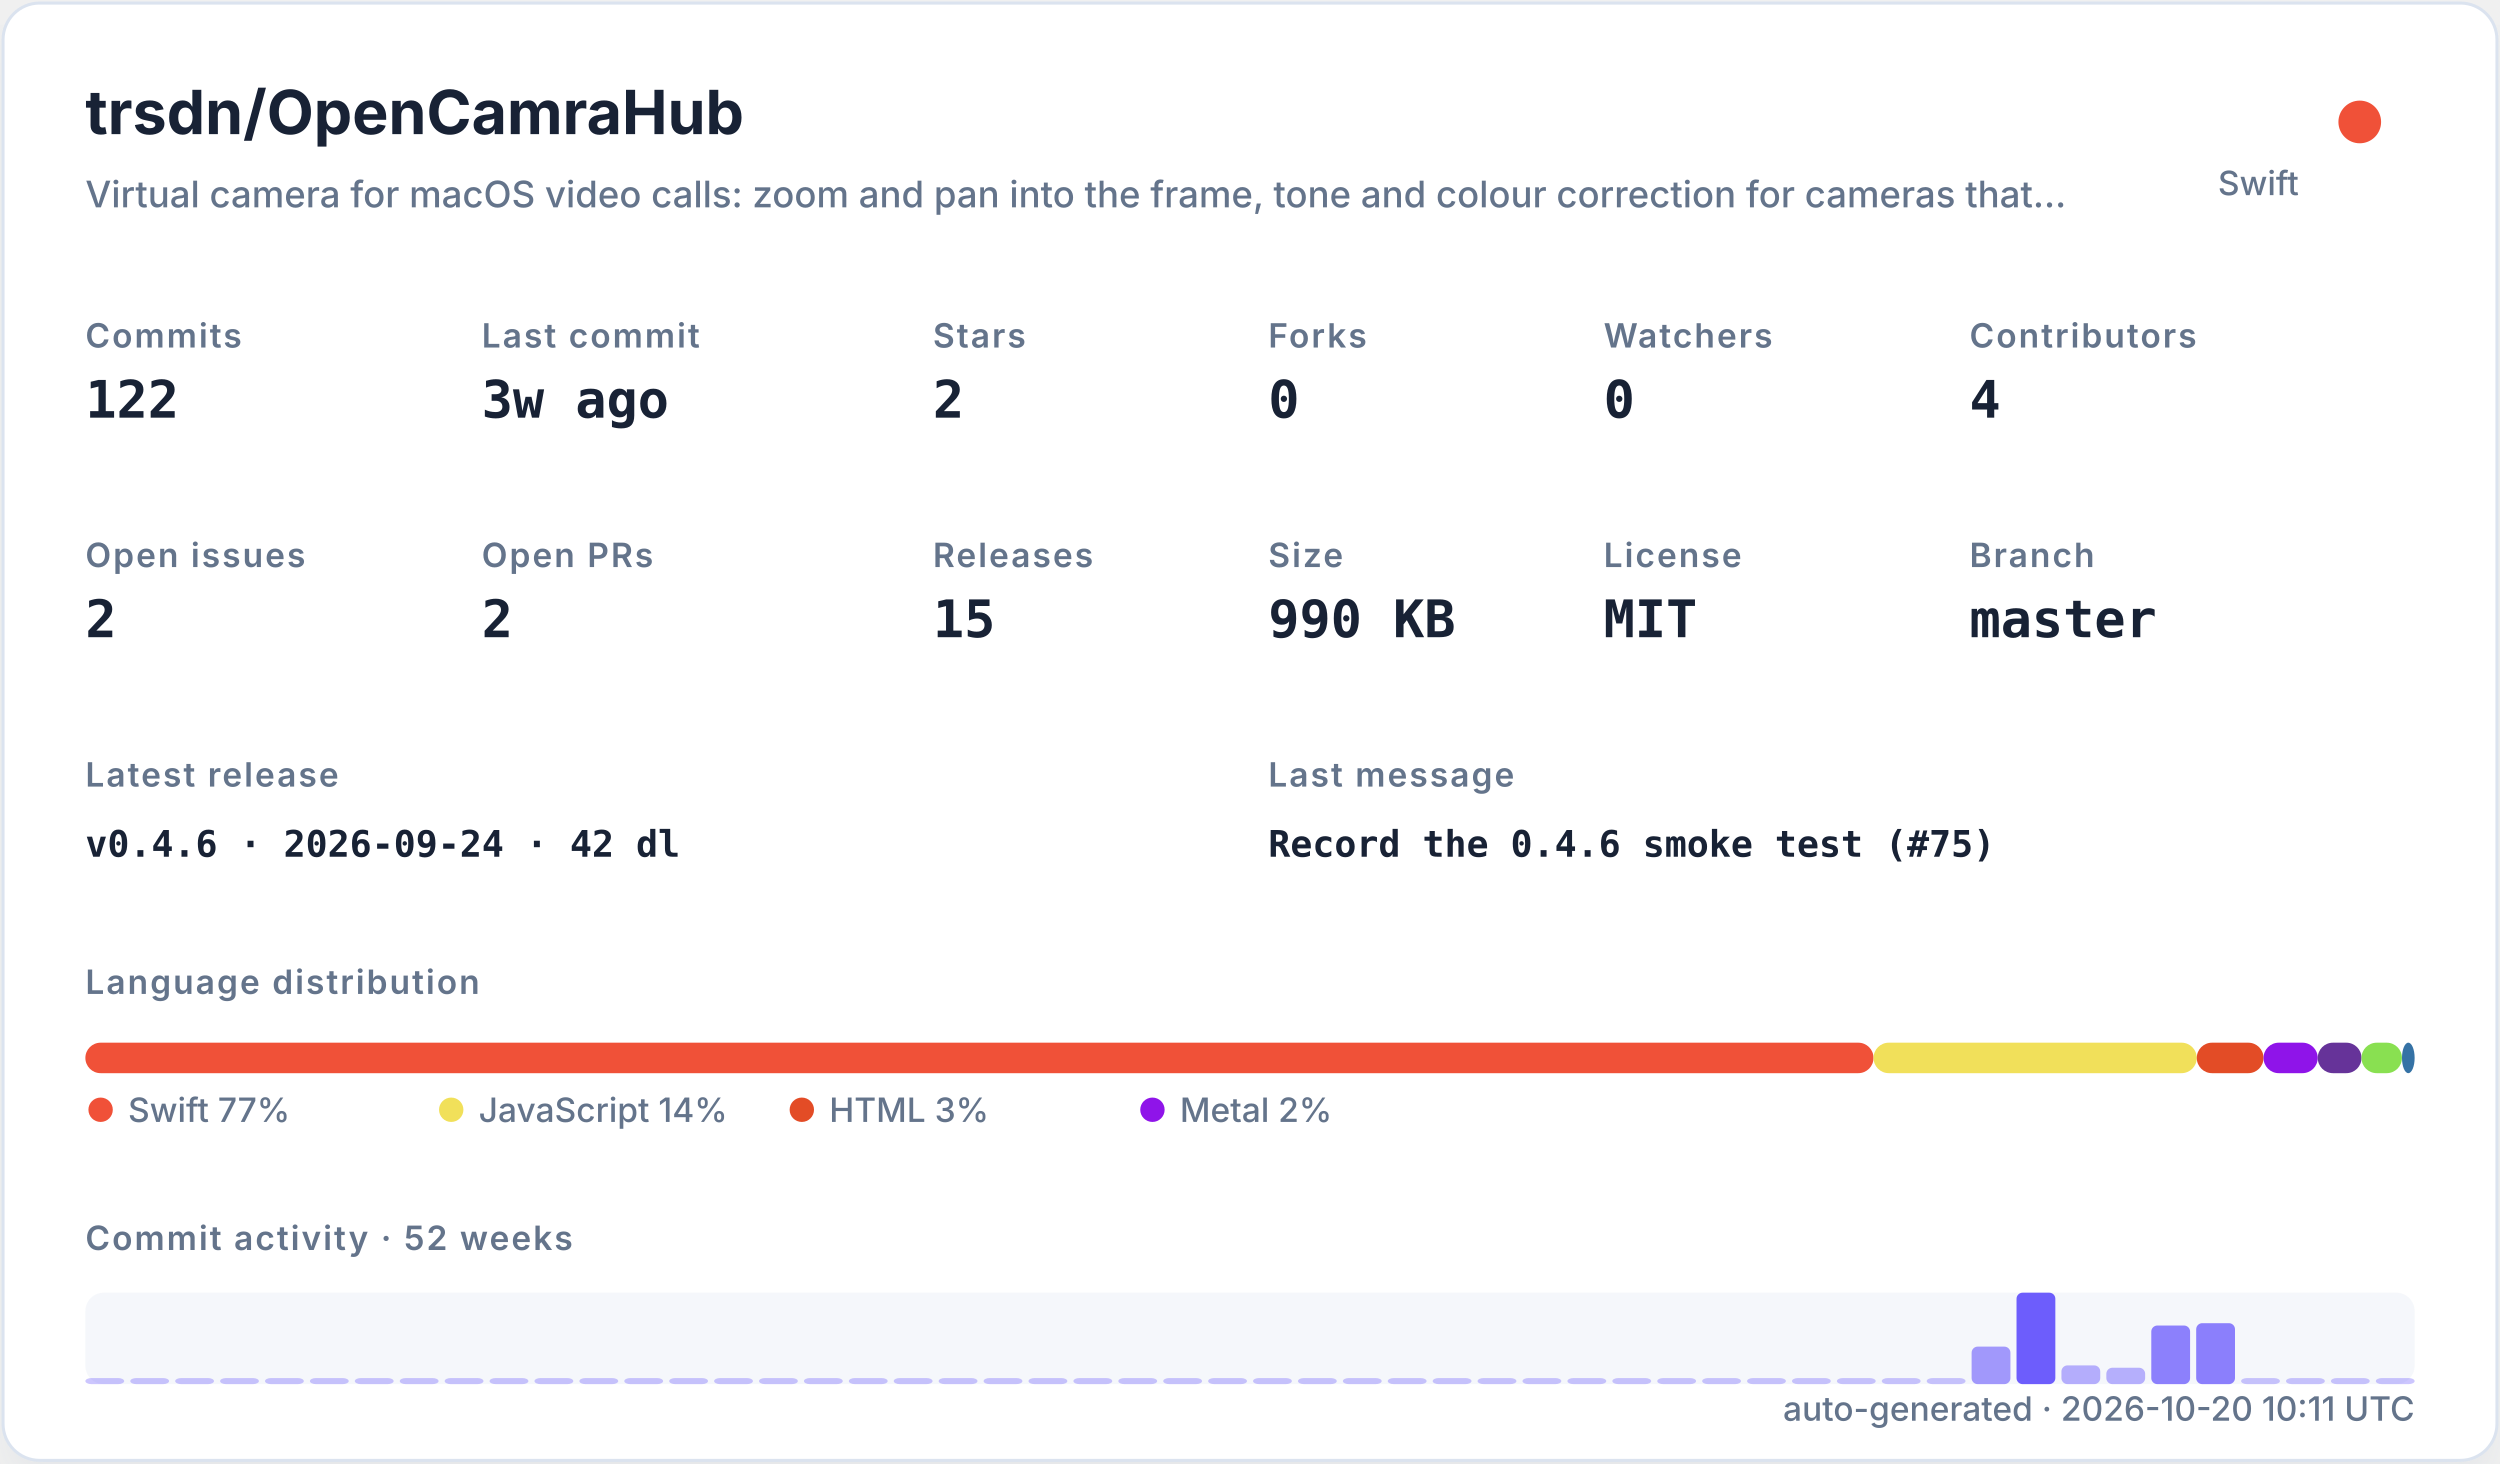
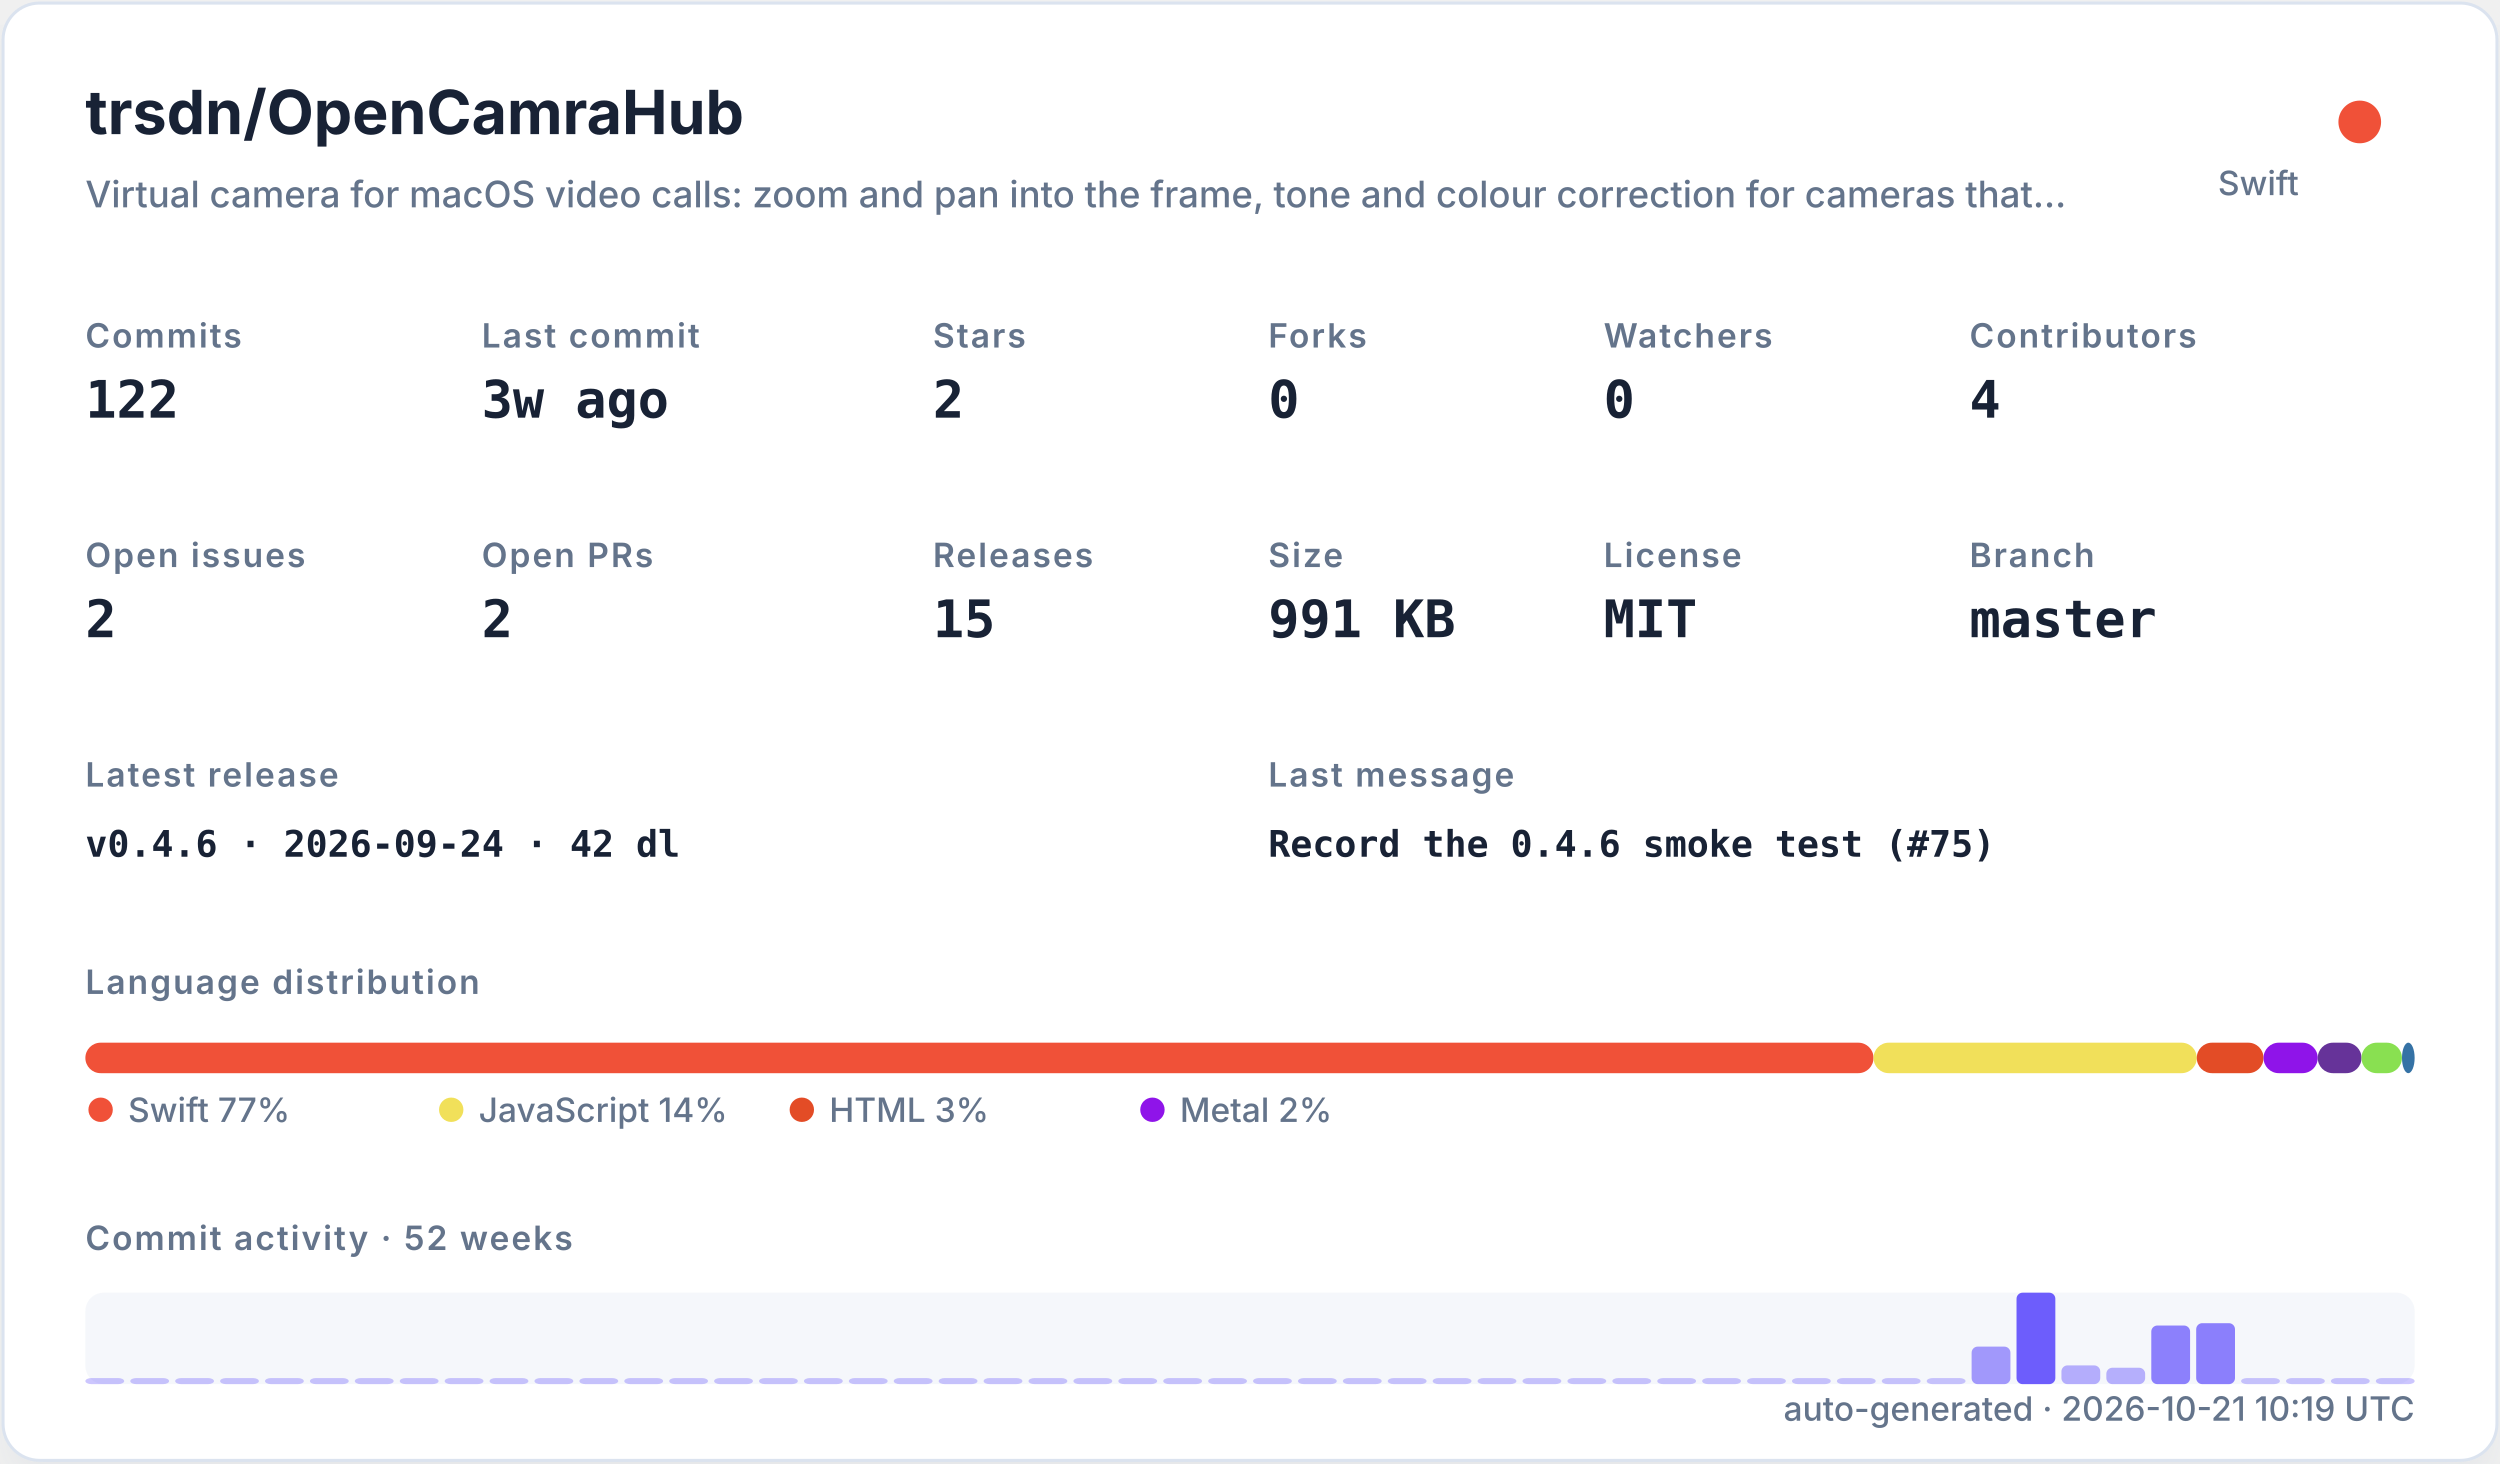
<svg xmlns="http://www.w3.org/2000/svg" width="820" height="480" viewBox="0 0 820 480" role="img">
  <defs>
    <filter id="shadow" x="-10%" y="-10%" width="120%" height="120%">
      <feDropShadow dx="0" dy="8" stdDeviation="10" flood-color="#94a3b8" flood-opacity="0.16" />
    </filter>
    <style>
    .title { font: 700 20px -apple-system,BlinkMacSystemFont,"Segoe UI",sans-serif; fill: #182235; }
    .subtitle { font: 500 12px -apple-system,BlinkMacSystemFont,"Segoe UI",sans-serif; fill: #64748b; }
    .label { font: 600 11px -apple-system,BlinkMacSystemFont,"Segoe UI",sans-serif; fill: #64748b; text-transform: uppercase; letter-spacing: .06em; }
    .value { font: 700 17px ui-monospace,SFMono-Regular,Menlo,monospace; fill: #182235; }
    .small { font: 500 11px -apple-system,BlinkMacSystemFont,"Segoe UI",sans-serif; fill: #64748b; }
    .tiny { font: 500 10px -apple-system,BlinkMacSystemFont,"Segoe UI",sans-serif; fill: #64748b; }
    .mono { font: 650 12px ui-monospace,SFMono-Regular,Menlo,monospace; fill: #182235; }
  </style>
  </defs>
  <rect x="1" y="1" width="818" height="478" rx="12" fill="#ffffff" stroke="#dbe3ef" filter="url(#shadow)" />
  <text x="28" y="44" class="title">trsdn/OpenCamraHub</text>
  <text x="28" y="68" class="subtitle">Virtual camera for macOS video calls: zoom and pan into the frame, tone and colour correction for cameras that…</text>
  <circle cx="774" cy="40" r="7" fill="#F05138" />
  <text x="754" y="64" text-anchor="end" class="small">Swift</text>
  <text x="28" y="114" class="label">Commits</text>
  <text x="28" y="137" class="value">122</text>
  <text x="158" y="114" class="label">Last commit</text>
  <text x="158" y="137" class="value">3w ago</text>
  <text x="306" y="114" class="label">Stars</text>
  <text x="306" y="137" class="value">2</text>
  <text x="416" y="114" class="label">Forks</text>
  <text x="416" y="137" class="value">0</text>
  <text x="526" y="114" class="label">Watchers</text>
  <text x="526" y="137" class="value">0</text>
  <text x="646" y="114" class="label">Contributors</text>
  <text x="646" y="137" class="value">4</text>
  <text x="28" y="186" class="label">Open issues</text>
  <text x="28" y="209" class="value">2</text>
  <text x="158" y="186" class="label">Open PRs</text>
  <text x="158" y="209" class="value">2</text>
  <text x="306" y="186" class="label">Releases</text>
  <text x="306" y="209" class="value">15</text>
  <text x="416" y="186" class="label">Size</text>
-   <text x="416" y="209" class="value">990 KB</text>
+   <text x="416" y="209" class="value">991 KB</text>
  <text x="526" y="186" class="label">License</text>
  <text x="526" y="209" class="value">MIT</text>
  <text x="646" y="186" class="label">Branch</text>
  <text x="646" y="209" class="value">master</text>
  <text x="28" y="258" class="label">Latest release</text>
  <text x="28" y="281" class="mono">v0.4.6 · 2026-09-24 · 42 dl</text>
  <text x="416" y="258" class="label">Last message</text>
  <text x="416" y="281" class="mono">Record the 0.4.6 smoke test (#75)</text>
  <text x="28" y="326" class="label">Language distribution</text>
  <rect x="28.00" y="342" width="586.52" height="10" rx="5" fill="#F05138" />
  <rect x="614.52" y="342" width="106.02" height="10" rx="5" fill="#f1e05a" />
  <rect x="720.54" y="342" width="21.90" height="10" rx="5" fill="#e34c26" />
  <rect x="742.44" y="342" width="17.78" height="10" rx="5" fill="#8f14e9" />
  <rect x="760.22" y="342" width="14.36" height="10" rx="5" fill="#663399" />
  <rect x="774.57" y="342" width="13.27" height="10" rx="5" fill="#89e051" />
  <rect x="787.85" y="342" width="4.15" height="10" rx="5" fill="#3572A5" />
  <circle cx="33" cy="364" r="4" fill="#F05138" />
  <text x="42" y="368" class="small">Swift 77%</text>
  <circle cx="148" cy="364" r="4" fill="#f1e05a" />
  <text x="157" y="368" class="small">JavaScript 14%</text>
  <circle cx="263" cy="364" r="4" fill="#e34c26" />
  <text x="272" y="368" class="small">HTML 3%</text>
  <circle cx="378" cy="364" r="4" fill="#8f14e9" />
  <text x="387" y="368" class="small">Metal 2%</text>
  <text x="28" y="410" class="label">Commit activity · 52 weeks</text>
  <rect x="28" y="424" width="764" height="30" rx="6" fill="#e8edf5" opacity=".42" />
  <rect x="28.00" y="452.00" width="12.73" height="2.00" rx="2" fill="#6d5dfc" opacity="0.35" />
  <rect x="42.73" y="452.00" width="12.73" height="2.00" rx="2" fill="#6d5dfc" opacity="0.35" />
  <rect x="57.46" y="452.00" width="12.73" height="2.00" rx="2" fill="#6d5dfc" opacity="0.35" />
  <rect x="72.19" y="452.00" width="12.73" height="2.00" rx="2" fill="#6d5dfc" opacity="0.35" />
  <rect x="86.92" y="452.00" width="12.73" height="2.00" rx="2" fill="#6d5dfc" opacity="0.35" />
  <rect x="101.65" y="452.00" width="12.73" height="2.00" rx="2" fill="#6d5dfc" opacity="0.35" />
  <rect x="116.38" y="452.00" width="12.73" height="2.00" rx="2" fill="#6d5dfc" opacity="0.35" />
  <rect x="131.12" y="452.00" width="12.73" height="2.00" rx="2" fill="#6d5dfc" opacity="0.35" />
  <rect x="145.85" y="452.00" width="12.73" height="2.00" rx="2" fill="#6d5dfc" opacity="0.35" />
  <rect x="160.58" y="452.00" width="12.73" height="2.00" rx="2" fill="#6d5dfc" opacity="0.35" />
  <rect x="175.31" y="452.00" width="12.73" height="2.00" rx="2" fill="#6d5dfc" opacity="0.35" />
  <rect x="190.04" y="452.00" width="12.73" height="2.00" rx="2" fill="#6d5dfc" opacity="0.35" />
  <rect x="204.77" y="452.00" width="12.73" height="2.00" rx="2" fill="#6d5dfc" opacity="0.35" />
  <rect x="219.50" y="452.00" width="12.73" height="2.00" rx="2" fill="#6d5dfc" opacity="0.35" />
  <rect x="234.23" y="452.00" width="12.73" height="2.00" rx="2" fill="#6d5dfc" opacity="0.35" />
  <rect x="248.96" y="452.00" width="12.73" height="2.00" rx="2" fill="#6d5dfc" opacity="0.35" />
  <rect x="263.69" y="452.00" width="12.73" height="2.00" rx="2" fill="#6d5dfc" opacity="0.35" />
  <rect x="278.42" y="452.00" width="12.73" height="2.00" rx="2" fill="#6d5dfc" opacity="0.35" />
  <rect x="293.15" y="452.00" width="12.73" height="2.00" rx="2" fill="#6d5dfc" opacity="0.35" />
  <rect x="307.88" y="452.00" width="12.73" height="2.00" rx="2" fill="#6d5dfc" opacity="0.35" />
  <rect x="322.62" y="452.00" width="12.73" height="2.00" rx="2" fill="#6d5dfc" opacity="0.35" />
  <rect x="337.35" y="452.00" width="12.73" height="2.00" rx="2" fill="#6d5dfc" opacity="0.35" />
  <rect x="352.08" y="452.00" width="12.73" height="2.00" rx="2" fill="#6d5dfc" opacity="0.35" />
  <rect x="366.81" y="452.00" width="12.73" height="2.00" rx="2" fill="#6d5dfc" opacity="0.35" />
  <rect x="381.54" y="452.00" width="12.73" height="2.00" rx="2" fill="#6d5dfc" opacity="0.35" />
  <rect x="396.27" y="452.00" width="12.73" height="2.00" rx="2" fill="#6d5dfc" opacity="0.35" />
  <rect x="411.00" y="452.00" width="12.73" height="2.00" rx="2" fill="#6d5dfc" opacity="0.35" />
  <rect x="425.73" y="452.00" width="12.73" height="2.00" rx="2" fill="#6d5dfc" opacity="0.35" />
  <rect x="440.46" y="452.00" width="12.73" height="2.00" rx="2" fill="#6d5dfc" opacity="0.35" />
  <rect x="455.19" y="452.00" width="12.73" height="2.00" rx="2" fill="#6d5dfc" opacity="0.35" />
  <rect x="469.92" y="452.00" width="12.73" height="2.00" rx="2" fill="#6d5dfc" opacity="0.35" />
  <rect x="484.65" y="452.00" width="12.73" height="2.00" rx="2" fill="#6d5dfc" opacity="0.35" />
  <rect x="499.38" y="452.00" width="12.73" height="2.00" rx="2" fill="#6d5dfc" opacity="0.35" />
  <rect x="514.12" y="452.00" width="12.73" height="2.00" rx="2" fill="#6d5dfc" opacity="0.35" />
  <rect x="528.85" y="452.00" width="12.73" height="2.00" rx="2" fill="#6d5dfc" opacity="0.35" />
  <rect x="543.58" y="452.00" width="12.73" height="2.00" rx="2" fill="#6d5dfc" opacity="0.35" />
  <rect x="558.31" y="452.00" width="12.73" height="2.00" rx="2" fill="#6d5dfc" opacity="0.35" />
  <rect x="573.04" y="452.00" width="12.73" height="2.00" rx="2" fill="#6d5dfc" opacity="0.35" />
  <rect x="587.77" y="452.00" width="12.73" height="2.00" rx="2" fill="#6d5dfc" opacity="0.35" />
  <rect x="602.50" y="452.00" width="12.73" height="2.00" rx="2" fill="#6d5dfc" opacity="0.35" />
  <rect x="617.23" y="452.00" width="12.73" height="2.00" rx="2" fill="#6d5dfc" opacity="0.35" />
  <rect x="631.96" y="452.00" width="12.73" height="2.00" rx="2" fill="#6d5dfc" opacity="0.35" />
  <rect x="646.69" y="441.69" width="12.73" height="12.31" rx="2" fill="#6d5dfc" opacity="0.62" />
  <rect x="661.42" y="424.00" width="12.73" height="30.00" rx="2" fill="#6d5dfc" opacity="1.00" />
  <rect x="676.15" y="447.85" width="12.73" height="6.15" rx="2" fill="#6d5dfc" opacity="0.48" />
  <rect x="690.88" y="448.62" width="12.73" height="5.38" rx="2" fill="#6d5dfc" opacity="0.47" />
  <rect x="705.62" y="434.77" width="12.73" height="19.23" rx="2" fill="#6d5dfc" opacity="0.77" />
  <rect x="720.35" y="434.00" width="12.73" height="20.00" rx="2" fill="#6d5dfc" opacity="0.78" />
  <rect x="735.08" y="452.00" width="12.73" height="2.00" rx="2" fill="#6d5dfc" opacity="0.35" />
  <rect x="749.81" y="452.00" width="12.73" height="2.00" rx="2" fill="#6d5dfc" opacity="0.35" />
  <rect x="764.54" y="452.00" width="12.73" height="2.00" rx="2" fill="#6d5dfc" opacity="0.35" />
  <rect x="779.27" y="452.00" width="12.73" height="2.00" rx="2" fill="#6d5dfc" opacity="0.35" />
-   <text x="792" y="466" text-anchor="end" class="small">auto-generated · 2026-10-20 10:11 UTC</text>
+   <text x="792" y="466" text-anchor="end" class="small">auto-generated · 2026-10-21 10:19 UTC</text>
</svg>
